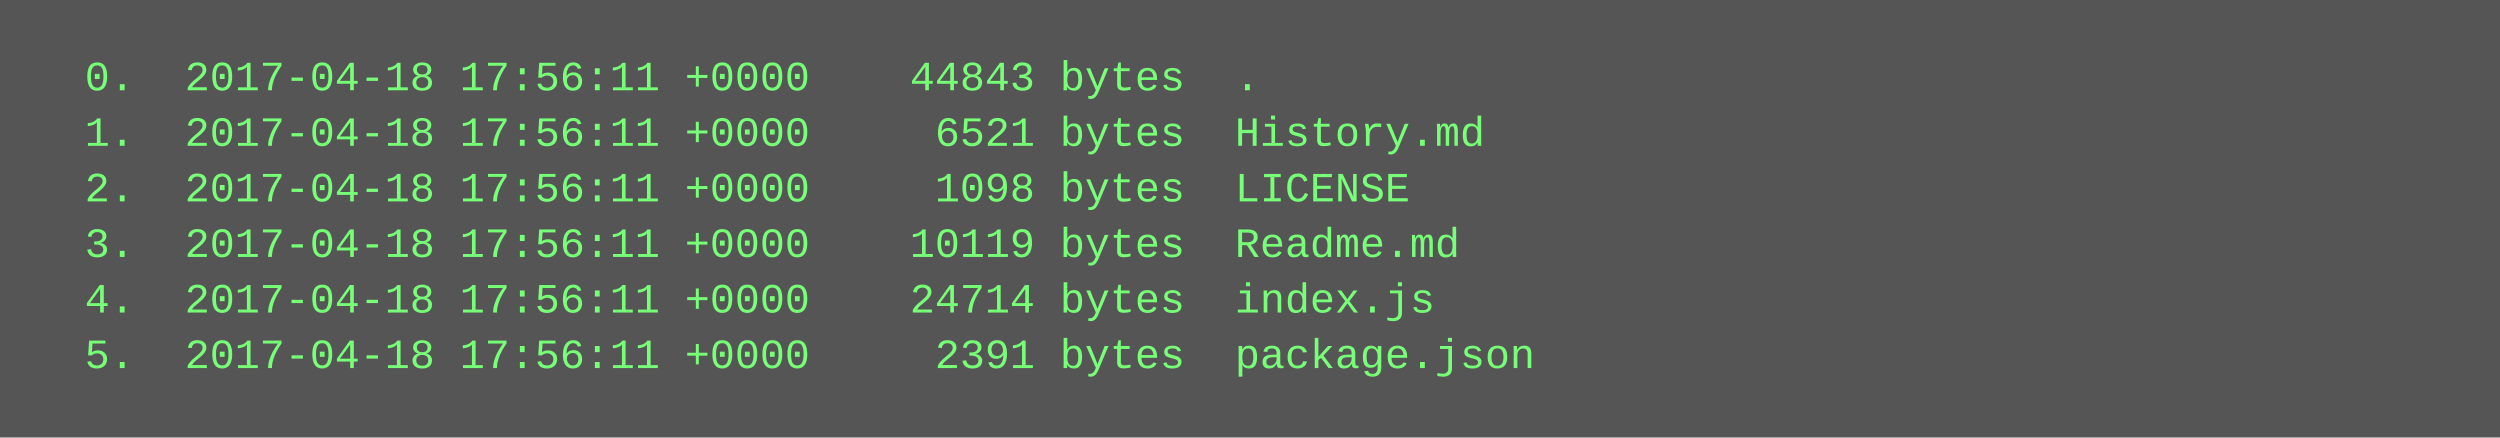
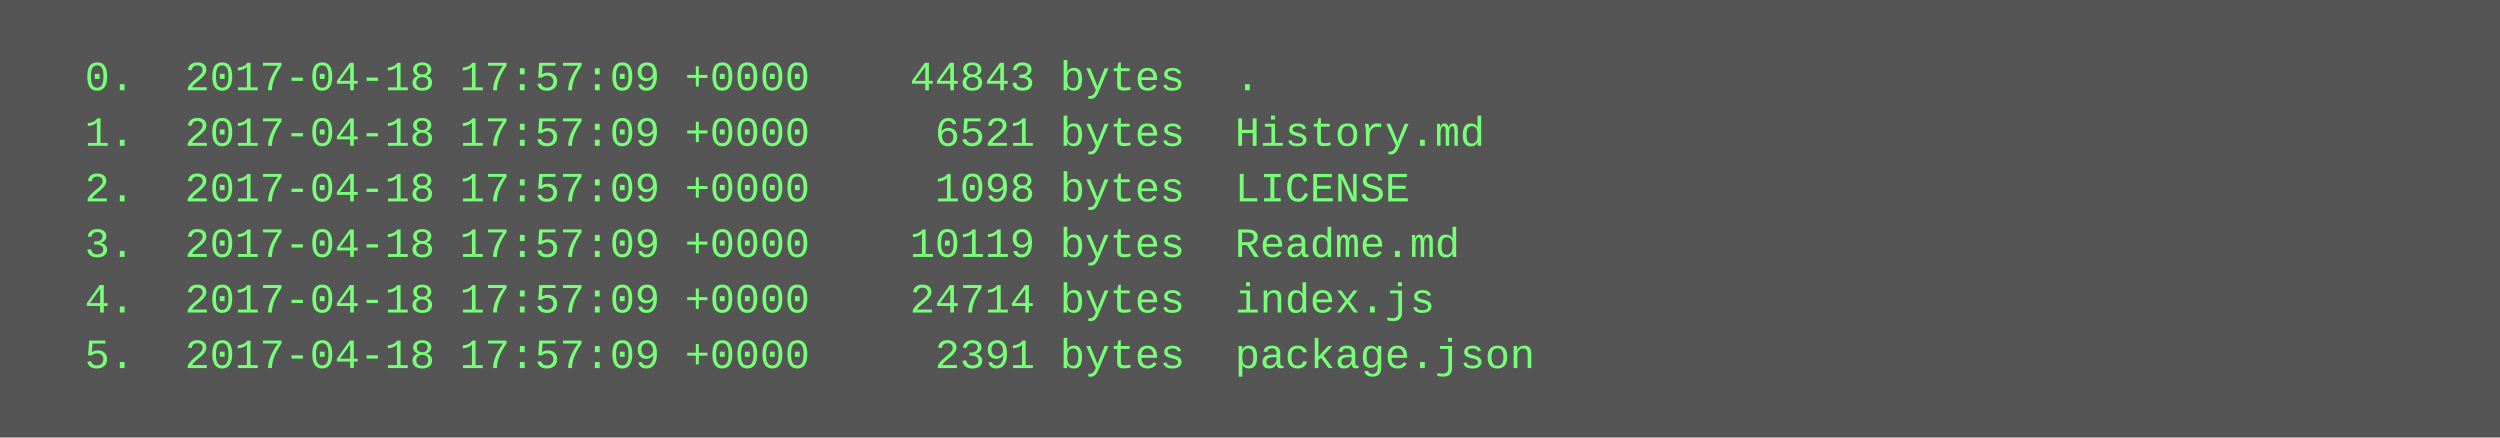
<svg xmlns="http://www.w3.org/2000/svg" height="126" width="720">
  <rect height="126" fill="#555" width="720" />
  <text fill="#7f7" font-family="Courier New" font-size="12" xml:space="preserve">
-     <tspan x="10" y="26">  0.  2017-04-18 17:56:11 +0000    44843 bytes  .</tspan>
-     <tspan x="10" y="42">  1.  2017-04-18 17:56:11 +0000     6521 bytes  History.md</tspan>
-     <tspan x="10" y="58">  2.  2017-04-18 17:56:11 +0000     1098 bytes  LICENSE</tspan>
-     <tspan x="10" y="74">  3.  2017-04-18 17:56:11 +0000    10119 bytes  Readme.md</tspan>
-     <tspan x="10" y="90">  4.  2017-04-18 17:56:11 +0000    24714 bytes  index.js</tspan>
-     <tspan x="10" y="106">  5.  2017-04-18 17:56:11 +0000     2391 bytes  package.json</tspan>
+     <tspan x="10" y="26">  0.  2017-04-18 17:57:09 +0000    44843 bytes  .</tspan>
+     <tspan x="10" y="42">  1.  2017-04-18 17:57:09 +0000     6521 bytes  History.md</tspan>
+     <tspan x="10" y="58">  2.  2017-04-18 17:57:09 +0000     1098 bytes  LICENSE</tspan>
+     <tspan x="10" y="74">  3.  2017-04-18 17:57:09 +0000    10119 bytes  Readme.md</tspan>
+     <tspan x="10" y="90">  4.  2017-04-18 17:57:09 +0000    24714 bytes  index.js</tspan>
+     <tspan x="10" y="106">  5.  2017-04-18 17:57:09 +0000     2391 bytes  package.json</tspan>
  </text>
</svg>
